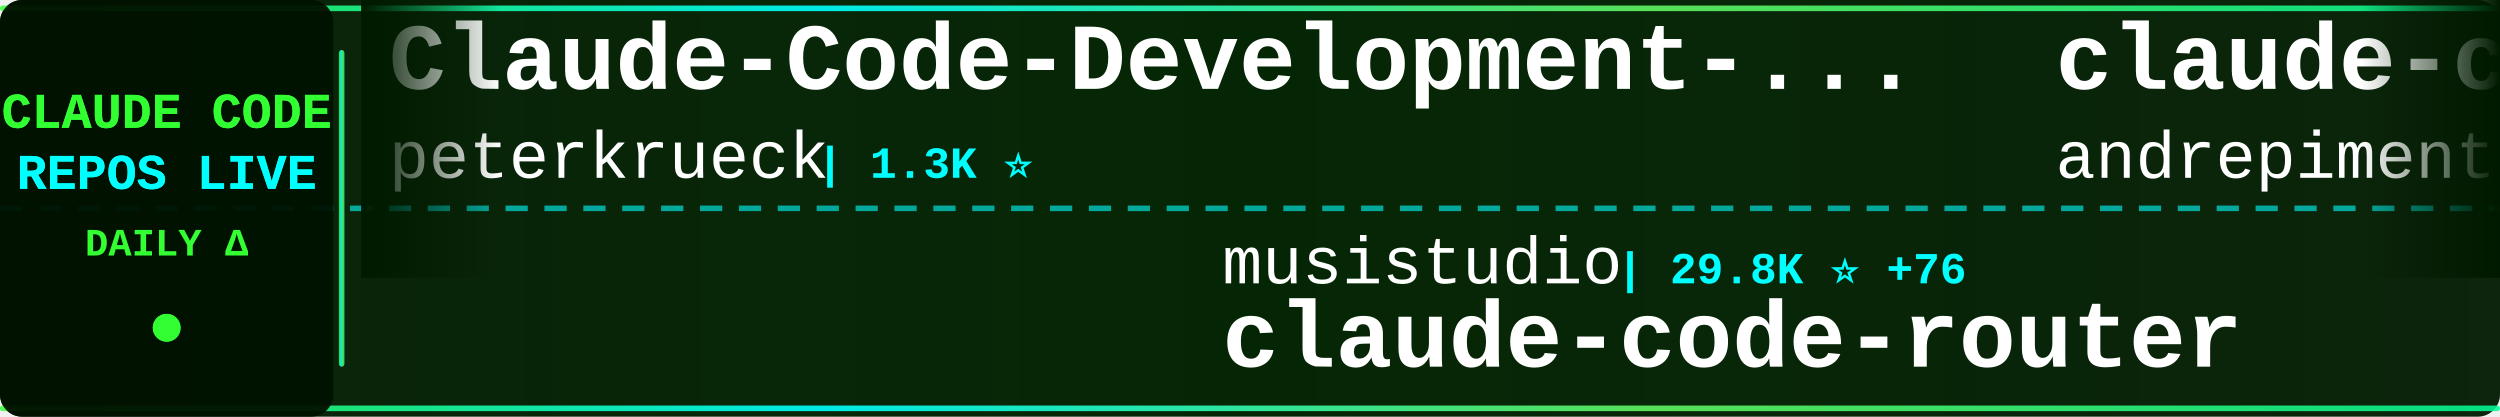
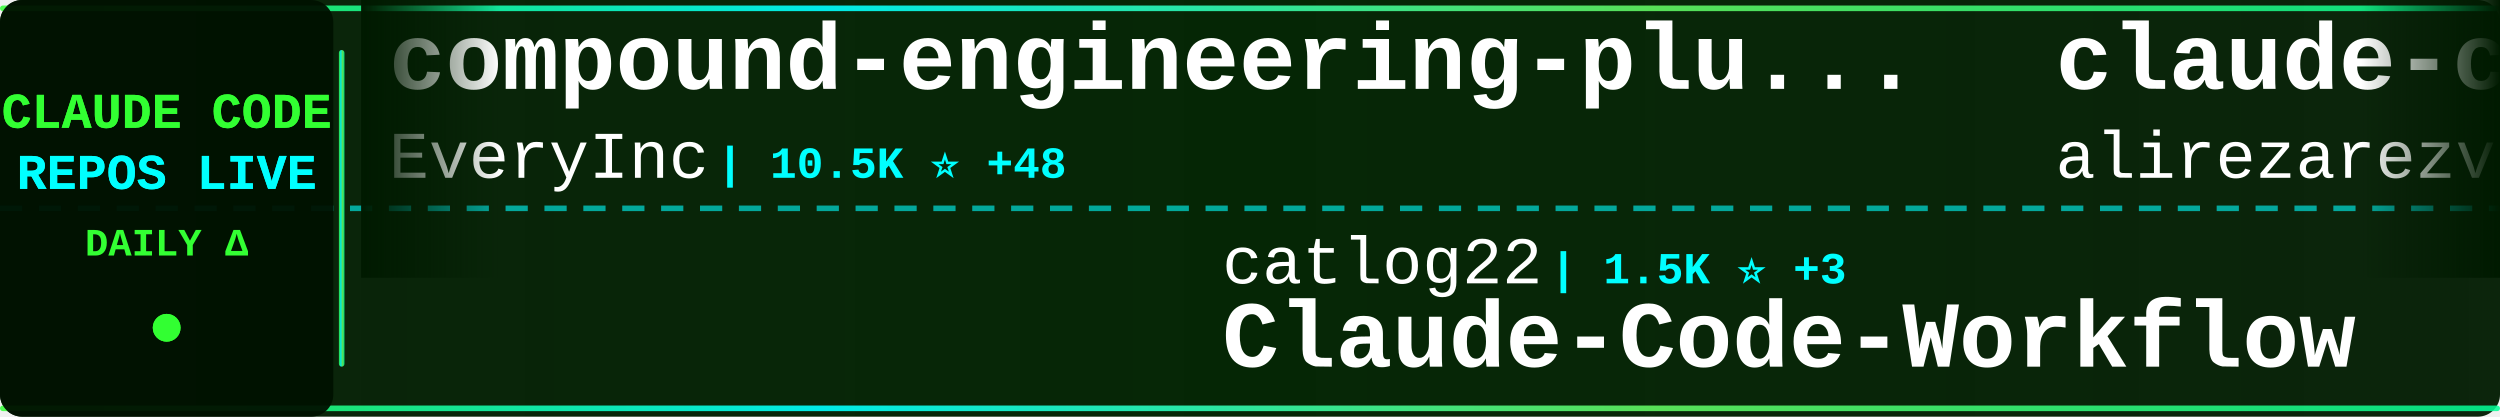
<svg xmlns="http://www.w3.org/2000/svg" width="900" height="150">
  <defs>
    <linearGradient id="tickerBg" x1="0%" y1="0%" x2="100%" y2="0%">
      <stop offset="0%" style="stop-color:#001a00;stop-opacity:0.95" />
      <stop offset="50%" style="stop-color:#002200;stop-opacity:0.98" />
      <stop offset="100%" style="stop-color:#001a00;stop-opacity:0.95" />
    </linearGradient>
    <linearGradient id="borderGrad" x1="0%" y1="0%" x2="100%" y2="0%">
      <stop offset="0%" style="stop-color:#33ff33;stop-opacity:0.85">
        <animate attributeName="stop-opacity" values="0.85;1;0.85" dur="2s" repeatCount="indefinite" />
      </stop>
      <stop offset="33%" style="stop-color:#00ffff;stop-opacity:0.9">
        <animate attributeName="stop-opacity" values="0.9;1;0.9" dur="2.2s" repeatCount="indefinite" />
      </stop>
      <stop offset="66%" style="stop-color:#66ff66;stop-opacity:0.85">
        <animate attributeName="stop-opacity" values="0.85;1;0.85" dur="1.8s" repeatCount="indefinite" />
      </stop>
      <stop offset="100%" style="stop-color:#00ff99;stop-opacity:0.85">
        <animate attributeName="stop-opacity" values="0.85;1;0.85" dur="2s" repeatCount="indefinite" />
      </stop>
    </linearGradient>
    <filter id="textGlow">
      <feGaussianBlur stdDeviation="0.1" result="coloredBlur" />
      <feMerge>
        <feMergeNode in="coloredBlur" />
        <feMergeNode in="SourceGraphic" />
      </feMerge>
    </filter>
    <filter id="metricGlow">
      <feGaussianBlur stdDeviation="0.2" result="coloredBlur" />
      <feMerge>
        <feMergeNode in="coloredBlur" />
        <feMergeNode in="SourceGraphic" />
      </feMerge>
    </filter>
    <linearGradient id="leftFade" x1="0%" y1="0%" x2="100%" y2="0%">
      <stop offset="0%" style="stop-color:#001a00;stop-opacity:1" />
      <stop offset="100%" style="stop-color:#001a00;stop-opacity:0" />
    </linearGradient>
    <linearGradient id="rightFade" x1="0%" y1="0%" x2="100%" y2="0%">
      <stop offset="0%" style="stop-color:#001a00;stop-opacity:0" />
      <stop offset="100%" style="stop-color:#001a00;stop-opacity:1" />
    </linearGradient>
  </defs>
  <rect width="900" height="150" fill="url(#tickerBg)" rx="8" />
  <rect x="0" y="2" width="900" height="2" fill="url(#borderGrad)" rx="1" />
  <rect x="0" y="146" width="900" height="2" fill="url(#borderGrad)" rx="1" />
  <line x1="0" y1="75" x2="900" y2="75" stroke="#00ffff" stroke-width="2" stroke-dasharray="8 6" opacity="0.6" />
  <rect x="0" y="0" width="120" height="150" fill="#001100" opacity="0.95" rx="8" />
  <text x="60" y="46" font-family="'Courier New', monospace" font-size="18" font-weight="bold" fill="#33ff33" text-anchor="middle" filter="url(#textGlow)">
    CLAUDE CODE
  </text>
  <text x="60" y="68" font-family="'Courier New', monospace" font-size="18" font-weight="bold" fill="#00ffff" text-anchor="middle" filter="url(#textGlow)">
    REPOS LIVE
  </text>
  <text x="60" y="92" font-family="'Courier New', monospace" font-size="14" font-weight="bold" fill="#33ff33" text-anchor="middle">
    DAILY Δ
  </text>
  <circle cx="60" cy="118" r="5" fill="#33ff33" filter="url(#metricGlow)">
    <animate attributeName="r" values="4;6;4" dur="1.5s" repeatCount="indefinite" />
    <animate attributeName="opacity" values="0.6;1;0.6" dur="1.5s" repeatCount="indefinite" />
  </circle>
  <rect x="122" y="18" width="2" height="114" fill="url(#borderGrad)" rx="1" />
  <clipPath id="tickerClip">
    <rect x="130" y="0" width="770" height="150" />
  </clipPath>
  <g clip-path="url(#tickerClip)">
    <g id="tickerItems">
      <animateTransform attributeName="transform" attributeType="XML" type="translate" from="0 0" to="-3000 0" dur="54s" repeatCount="indefinite" />
      <g transform="translate(0, 0)">
-         <text x="140" y="32" font-family="'Courier New', monospace" font-size="34" font-weight="bold" fill="#ffffff">Claude-Code-Development-...</text>
-         <text x="140" y="64" font-family="'Courier New', monospace" font-size="24" font-weight="normal" fill="#ffffff" opacity="1.0">peterkrueck</text>
-         <text x="294" y="64" font-family="'Courier New', monospace" font-size="16" font-weight="bold" fill="#00ffff"> | 1.3K ⭐</text>
+         <text x="140" y="32" font-family="'Courier New', monospace" font-size="34" font-weight="bold" fill="#ffffff">compound-engineering-plu...</text>
+         <text x="140" y="64" font-family="'Courier New', monospace" font-size="24" font-weight="normal" fill="#ffffff" opacity="1.0">EveryInc</text>
+         <text x="258" y="64" font-family="'Courier New', monospace" font-size="16" font-weight="bold" fill="#00ffff"> | 10.5K ⭐ +48</text>
      </g>
      <g transform="translate(300, 0)">
-         <text x="140" y="102" font-family="'Courier New', monospace" font-size="24" font-weight="normal" fill="#ffffff" opacity="1.0">musistudio</text>
-         <text x="282" y="102" font-family="'Courier New', monospace" font-size="16" font-weight="bold" fill="#00ffff"> | 29.8K ⭐ +76</text>
-         <text x="140" y="132" font-family="'Courier New', monospace" font-size="34" font-weight="bold" fill="#ffffff">claude-code-router</text>
+         <text x="140" y="102" font-family="'Courier New', monospace" font-size="24" font-weight="normal" fill="#ffffff" opacity="1.0">catlog22</text>
+         <text x="258" y="102" font-family="'Courier New', monospace" font-size="16" font-weight="bold" fill="#00ffff"> | 1.5K ⭐ +3</text>
+         <text x="140" y="132" font-family="'Courier New', monospace" font-size="34" font-weight="bold" fill="#ffffff">Claude-Code-Workflow</text>
      </g>
      <g transform="translate(600, 0)">
-         <text x="140" y="32" font-family="'Courier New', monospace" font-size="34" font-weight="bold" fill="#ffffff">claude-code-chat</text>
-         <text x="140" y="64" font-family="'Courier New', monospace" font-size="24" font-weight="normal" fill="#ffffff" opacity="1.0">andrepimenta</text>
-         <text x="306" y="64" font-family="'Courier New', monospace" font-size="16" font-weight="bold" fill="#00ffff"> | 1.0K ⭐ +2</text>
+         <text x="140" y="32" font-family="'Courier New', monospace" font-size="34" font-weight="bold" fill="#ffffff">claude-code-tresor</text>
+         <text x="140" y="64" font-family="'Courier New', monospace" font-size="24" font-weight="normal" fill="#ffffff" opacity="1.0">alirezarezvani</text>
+         <text x="330" y="64" font-family="'Courier New', monospace" font-size="16" font-weight="bold" fill="#00ffff"> | 621 ⭐ +1</text>
      </g>
      <g transform="translate(900, 0)">
-         <text x="140" y="102" font-family="'Courier New', monospace" font-size="24" font-weight="normal" fill="#ffffff" opacity="1.0">Pimzino</text>
-         <text x="246" y="102" font-family="'Courier New', monospace" font-size="16" font-weight="bold" fill="#00ffff"> | 3.5K ⭐ +9</text>
-         <text x="140" y="132" font-family="'Courier New', monospace" font-size="34" font-weight="bold" fill="#ffffff">claude-code-spec-workflo...</text>
+         <text x="140" y="102" font-family="'Courier New', monospace" font-size="24" font-weight="normal" fill="#ffffff" opacity="1.0">ding113</text>
+         <text x="246" y="102" font-family="'Courier New', monospace" font-size="16" font-weight="bold" fill="#00ffff"> | 1.9K ⭐ +23</text>
+         <text x="140" y="132" font-family="'Courier New', monospace" font-size="34" font-weight="bold" fill="#ffffff">claude-code-hub</text>
      </g>
      <g transform="translate(1200, 0)">
-         <text x="140" y="32" font-family="'Courier New', monospace" font-size="34" font-weight="bold" fill="#ffffff">claude-code-docs</text>
-         <text x="140" y="64" font-family="'Courier New', monospace" font-size="24" font-weight="normal" fill="#ffffff" opacity="1.0">ericbuess</text>
-         <text x="270" y="64" font-family="'Courier New', monospace" font-size="16" font-weight="bold" fill="#00ffff"> | 735 ⭐ +2</text>
+         <text x="140" y="32" font-family="'Courier New', monospace" font-size="34" font-weight="bold" fill="#ffffff">claude-code</text>
+         <text x="140" y="64" font-family="'Courier New', monospace" font-size="24" font-weight="normal" fill="#ffffff" opacity="1.0">MadAppGang</text>
+         <text x="282" y="64" font-family="'Courier New', monospace" font-size="16" font-weight="bold" fill="#00ffff"> | 245 ⭐</text>
      </g>
      <g transform="translate(1500, 0)">
-         <text x="140" y="102" font-family="'Courier New', monospace" font-size="24" font-weight="normal" fill="#ffffff" opacity="1.0">Yuyz0112</text>
-         <text x="258" y="102" font-family="'Courier New', monospace" font-size="16" font-weight="bold" fill="#00ffff"> | 2.2K ⭐ +4</text>
-         <text x="140" y="132" font-family="'Courier New', monospace" font-size="34" font-weight="bold" fill="#ffffff">claude-code-reverse</text>
+         <text x="140" y="102" font-family="'Courier New', monospace" font-size="24" font-weight="normal" fill="#ffffff" opacity="1.0">lyconear</text>
+         <text x="258" y="102" font-family="'Courier New', monospace" font-size="16" font-weight="bold" fill="#00ffff"> | 4 ⭐</text>
+         <text x="140" y="132" font-family="'Courier New', monospace" font-size="34" font-weight="bold" fill="#ffffff">Claude-Code</text>
      </g>
      <g transform="translate(1800, 0)">
-         <text x="140" y="32" font-family="'Courier New', monospace" font-size="34" font-weight="bold" fill="#ffffff">awesome-claude-code-suba...</text>
-         <text x="140" y="64" font-family="'Courier New', monospace" font-size="24" font-weight="normal" fill="#ffffff" opacity="1.0">VoltAgent</text>
-         <text x="270" y="64" font-family="'Courier New', monospace" font-size="16" font-weight="bold" fill="#00ffff"> | 14.0K ⭐ +109</text>
+         <text x="140" y="32" font-family="'Courier New', monospace" font-size="34" font-weight="bold" fill="#ffffff">opcode</text>
+         <text x="140" y="64" font-family="'Courier New', monospace" font-size="24" font-weight="normal" fill="#ffffff" opacity="1.0">winfunc</text>
+         <text x="246" y="64" font-family="'Courier New', monospace" font-size="16" font-weight="bold" fill="#00ffff"> | 21.0K ⭐ +19</text>
      </g>
      <g transform="translate(2100, 0)">
-         <text x="140" y="102" font-family="'Courier New', monospace" font-size="24" font-weight="normal" fill="#ffffff" opacity="1.0">fuergaosi233</text>
-         <text x="306" y="102" font-family="'Courier New', monospace" font-size="16" font-weight="bold" fill="#00ffff"> | 2.2K ⭐ +4</text>
-         <text x="140" y="132" font-family="'Courier New', monospace" font-size="34" font-weight="bold" fill="#ffffff">claude-code-proxy</text>
+         <text x="140" y="102" font-family="'Courier New', monospace" font-size="24" font-weight="normal" fill="#ffffff" opacity="1.0">nishimoto265</text>
+         <text x="306" y="102" font-family="'Courier New', monospace" font-size="16" font-weight="bold" fill="#00ffff"> | 495 ⭐</text>
+         <text x="140" y="132" font-family="'Courier New', monospace" font-size="34" font-weight="bold" fill="#ffffff">Claude-Code-Communicatio...</text>
      </g>
      <g transform="translate(2400, 0)">
-         <text x="140" y="32" font-family="'Courier New', monospace" font-size="34" font-weight="bold" fill="#ffffff">claude-skills</text>
-         <text x="140" y="64" font-family="'Courier New', monospace" font-size="24" font-weight="normal" fill="#ffffff" opacity="1.0">alirezarezvani</text>
-         <text x="330" y="64" font-family="'Courier New', monospace" font-size="16" font-weight="bold" fill="#00ffff"> | 5.3K ⭐ +157</text>
+         <text x="140" y="32" font-family="'Courier New', monospace" font-size="34" font-weight="bold" fill="#ffffff">happy</text>
+         <text x="140" y="64" font-family="'Courier New', monospace" font-size="24" font-weight="normal" fill="#ffffff" opacity="1.0">slopus</text>
+         <text x="234" y="64" font-family="'Courier New', monospace" font-size="16" font-weight="bold" fill="#00ffff"> | 15.4K ⭐ +138</text>
      </g>
      <g transform="translate(2700, 0)">
-         <text x="140" y="102" font-family="'Courier New', monospace" font-size="24" font-weight="normal" fill="#ffffff" opacity="1.0">github</text>
-         <text x="234" y="102" font-family="'Courier New', monospace" font-size="16" font-weight="bold" fill="#00ffff"> | 77.3K ⭐ +442</text>
-         <text x="140" y="132" font-family="'Courier New', monospace" font-size="34" font-weight="bold" fill="#ffffff">spec-kit</text>
+         <text x="140" y="102" font-family="'Courier New', monospace" font-size="24" font-weight="normal" fill="#ffffff" opacity="1.0">ericbuess</text>
+         <text x="270" y="102" font-family="'Courier New', monospace" font-size="16" font-weight="bold" fill="#00ffff"> | 736 ⭐ +3</text>
+         <text x="140" y="132" font-family="'Courier New', monospace" font-size="34" font-weight="bold" fill="#ffffff">claude-code-docs</text>
      </g>
      <g transform="translate(3000, 0)">
-         <text x="140" y="32" font-family="'Courier New', monospace" font-size="34" font-weight="bold" fill="#ffffff">Claude-Code-Development-...</text>
-         <text x="140" y="64" font-family="'Courier New', monospace" font-size="24" font-weight="normal" fill="#ffffff" opacity="1.0">peterkrueck</text>
-         <text x="294" y="64" font-family="'Courier New', monospace" font-size="16" font-weight="bold" fill="#00ffff"> | 1.3K ⭐</text>
+         <text x="140" y="32" font-family="'Courier New', monospace" font-size="34" font-weight="bold" fill="#ffffff">compound-engineering-plu...</text>
+         <text x="140" y="64" font-family="'Courier New', monospace" font-size="24" font-weight="normal" fill="#ffffff" opacity="1.0">EveryInc</text>
+         <text x="258" y="64" font-family="'Courier New', monospace" font-size="16" font-weight="bold" fill="#00ffff"> | 10.5K ⭐ +48</text>
      </g>
      <g transform="translate(3300, 0)">
-         <text x="140" y="102" font-family="'Courier New', monospace" font-size="24" font-weight="normal" fill="#ffffff" opacity="1.0">musistudio</text>
-         <text x="282" y="102" font-family="'Courier New', monospace" font-size="16" font-weight="bold" fill="#00ffff"> | 29.8K ⭐ +76</text>
-         <text x="140" y="132" font-family="'Courier New', monospace" font-size="34" font-weight="bold" fill="#ffffff">claude-code-router</text>
+         <text x="140" y="102" font-family="'Courier New', monospace" font-size="24" font-weight="normal" fill="#ffffff" opacity="1.0">catlog22</text>
+         <text x="258" y="102" font-family="'Courier New', monospace" font-size="16" font-weight="bold" fill="#00ffff"> | 1.5K ⭐ +3</text>
+         <text x="140" y="132" font-family="'Courier New', monospace" font-size="34" font-weight="bold" fill="#ffffff">Claude-Code-Workflow</text>
      </g>
      <g transform="translate(3600, 0)">
-         <text x="140" y="32" font-family="'Courier New', monospace" font-size="34" font-weight="bold" fill="#ffffff">claude-code-chat</text>
-         <text x="140" y="64" font-family="'Courier New', monospace" font-size="24" font-weight="normal" fill="#ffffff" opacity="1.0">andrepimenta</text>
-         <text x="306" y="64" font-family="'Courier New', monospace" font-size="16" font-weight="bold" fill="#00ffff"> | 1.0K ⭐ +2</text>
+         <text x="140" y="32" font-family="'Courier New', monospace" font-size="34" font-weight="bold" fill="#ffffff">claude-code-tresor</text>
+         <text x="140" y="64" font-family="'Courier New', monospace" font-size="24" font-weight="normal" fill="#ffffff" opacity="1.0">alirezarezvani</text>
+         <text x="330" y="64" font-family="'Courier New', monospace" font-size="16" font-weight="bold" fill="#00ffff"> | 621 ⭐ +1</text>
      </g>
      <g transform="translate(3900, 0)">
-         <text x="140" y="102" font-family="'Courier New', monospace" font-size="24" font-weight="normal" fill="#ffffff" opacity="1.0">Pimzino</text>
-         <text x="246" y="102" font-family="'Courier New', monospace" font-size="16" font-weight="bold" fill="#00ffff"> | 3.5K ⭐ +9</text>
-         <text x="140" y="132" font-family="'Courier New', monospace" font-size="34" font-weight="bold" fill="#ffffff">claude-code-spec-workflo...</text>
+         <text x="140" y="102" font-family="'Courier New', monospace" font-size="24" font-weight="normal" fill="#ffffff" opacity="1.0">ding113</text>
+         <text x="246" y="102" font-family="'Courier New', monospace" font-size="16" font-weight="bold" fill="#00ffff"> | 1.9K ⭐ +23</text>
+         <text x="140" y="132" font-family="'Courier New', monospace" font-size="34" font-weight="bold" fill="#ffffff">claude-code-hub</text>
      </g>
    </g>
  </g>
  <rect x="130" y="0" width="50" height="100" fill="url(#leftFade)" />
  <rect x="850" y="0" width="50" height="100" fill="url(#rightFade)" />
</svg>
